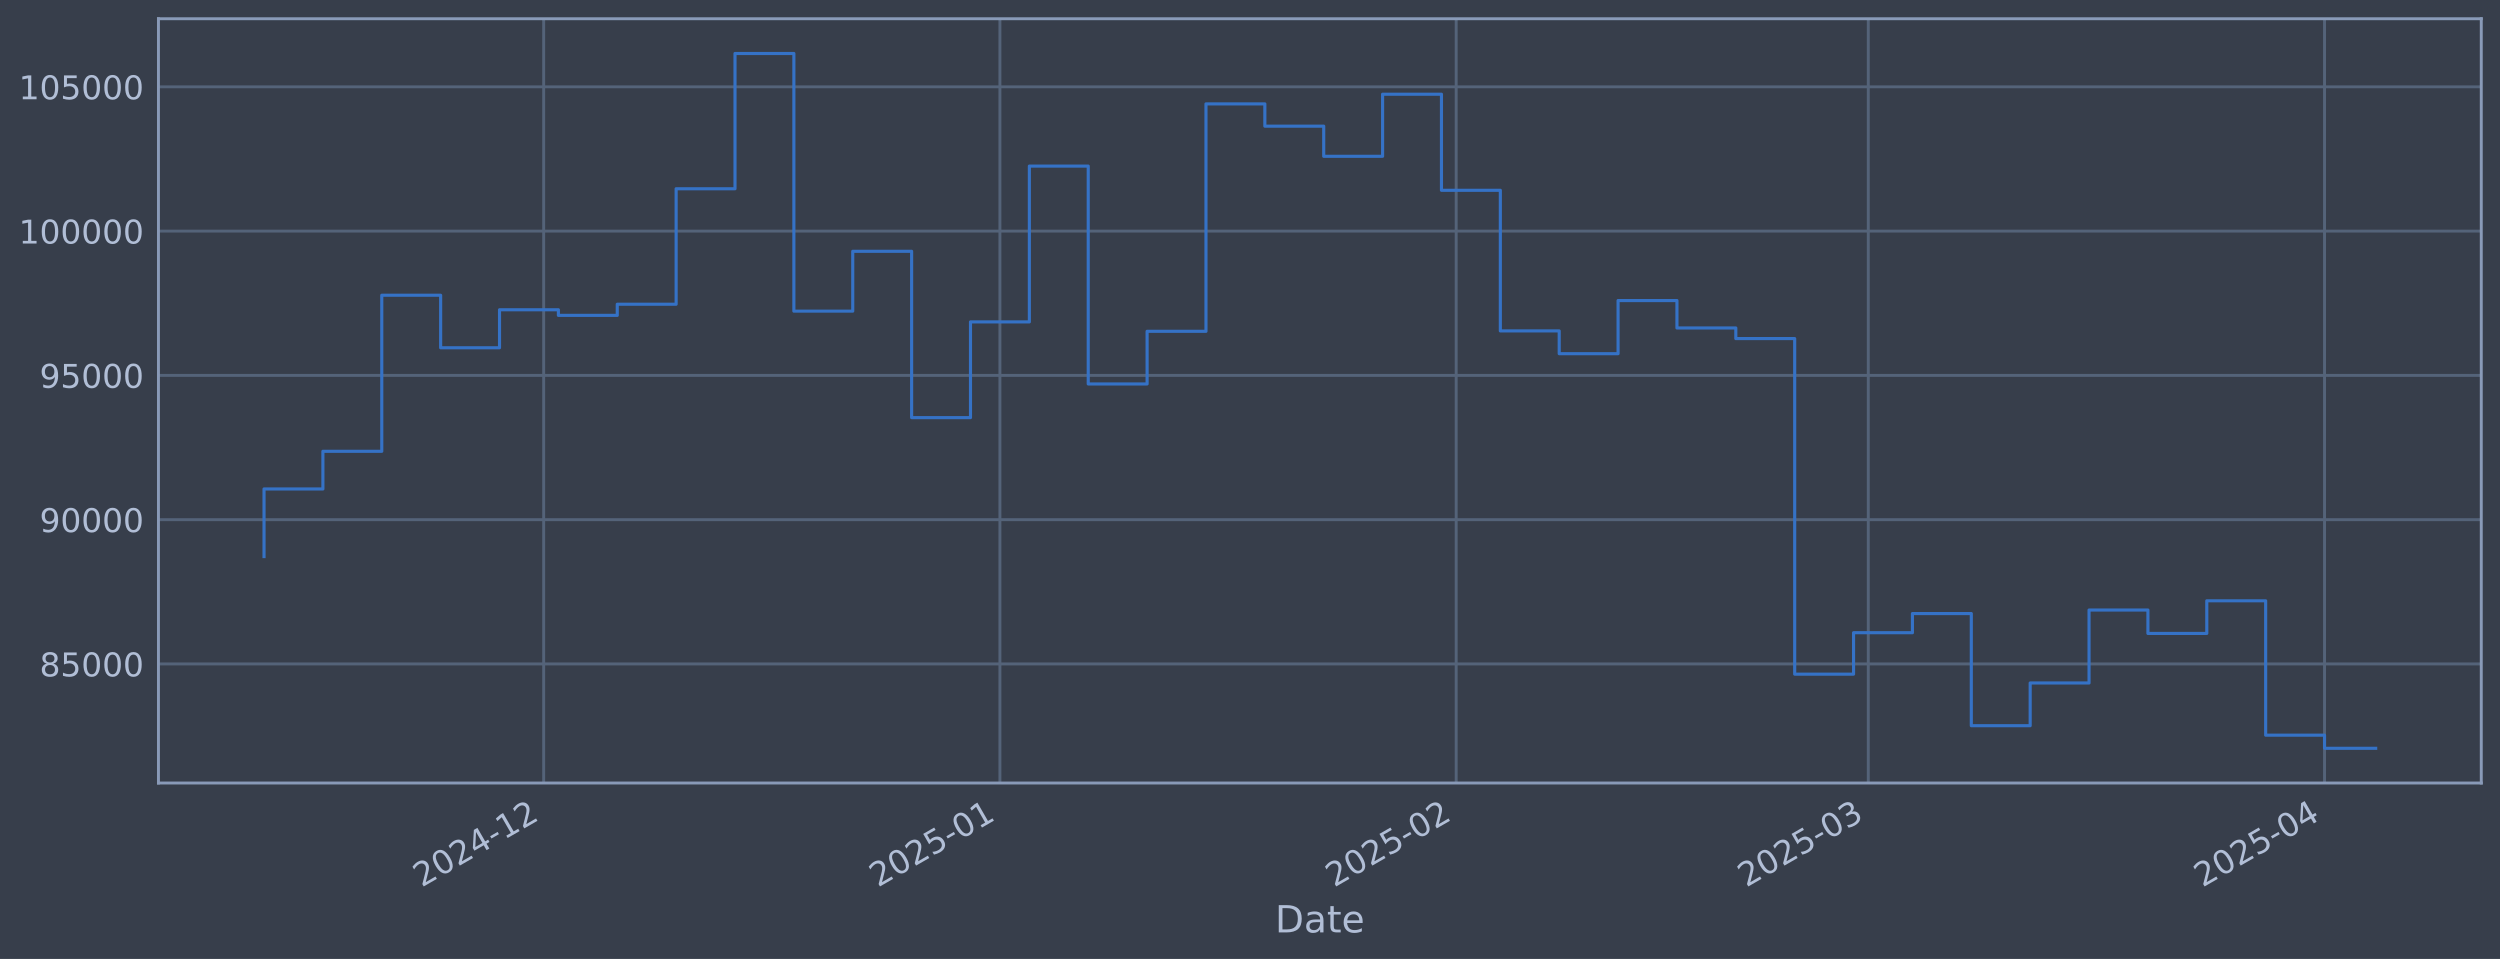
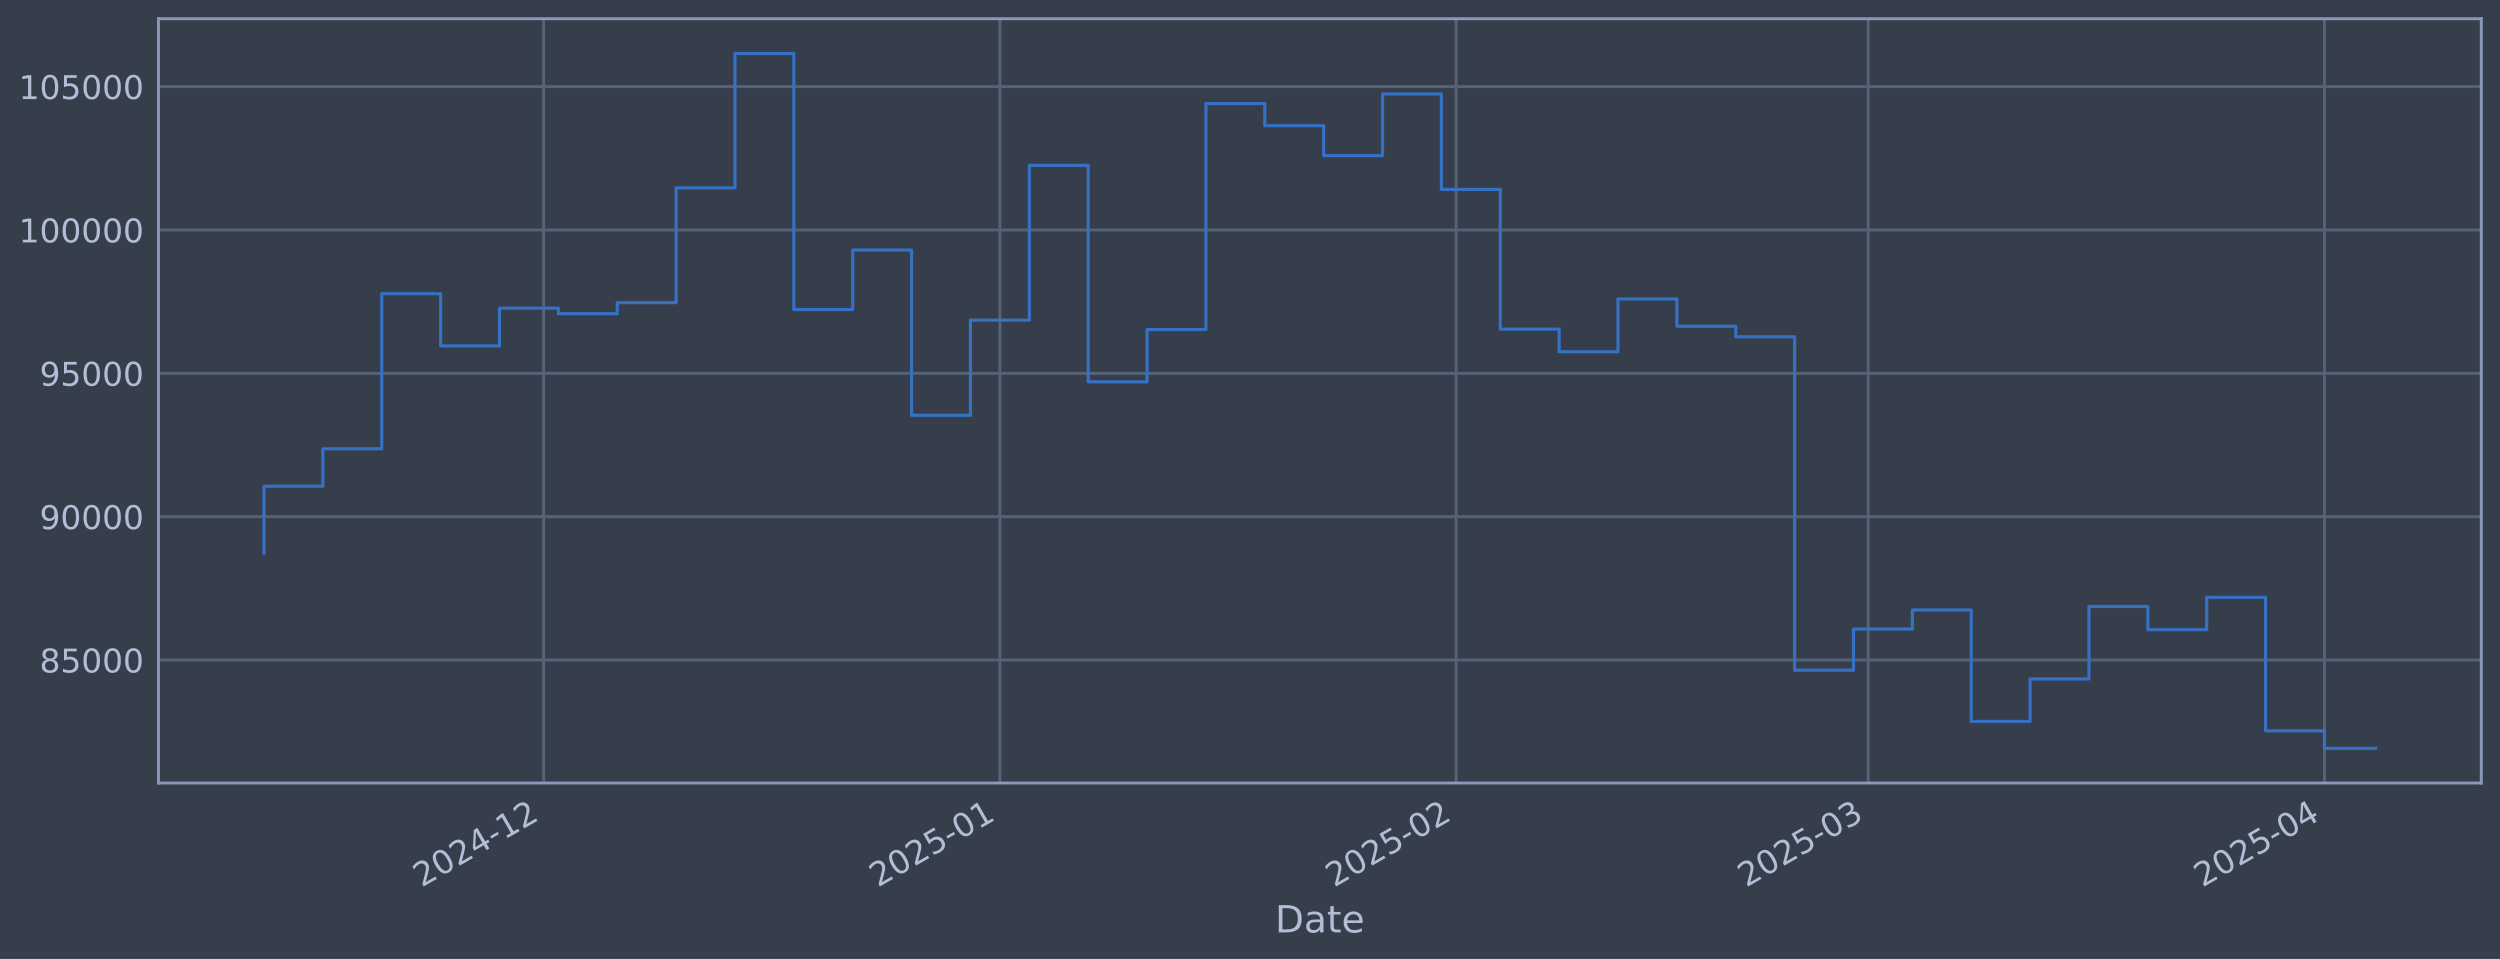
<svg xmlns="http://www.w3.org/2000/svg" xmlns:xlink="http://www.w3.org/1999/xlink" width="960.9pt" height="368.58pt" viewBox="0 0 960.9 368.58" version="1.1">
  <defs>
    <style type="text/css">*{stroke-linejoin: round; stroke-linecap: butt}</style>
  </defs>
  <g id="figure_1">
    <g id="patch_1">
      <path d="M 0 368.58  L 960.9 368.58  L 960.9 0  L 0 0  z " style="fill: #373e4b" />
    </g>
    <g id="axes_1">
      <g id="patch_2">
        <path d="M 60.901 300.96  L 953.701 300.96  L 953.701 7.2  L 60.901 7.2  z " style="fill: #373e4b" />
      </g>
      <g id="matplotlib.axis_1">
        <g id="xtick_1">
          <g id="line2d_1">
-             <path d="M 208.965 300.96  L 208.965 7.2  " clip-path="url(#p57bd682438)" style="fill: none; stroke: #546379; stroke-width: 1.12; stroke-linecap: square" />
+             <path d="M 208.96 300.96  L 208.96 7.2  " clip-path="url(#pddecdbb182)" style="fill: none; stroke: #546379; stroke-width: 1.12; stroke-linecap: square" />
          </g>
          <g id="line2d_2" />
          <g id="text_1">
-             <g style="fill: #b1bed6" transform="translate(162.0613 341.1745) rotate(-30) scale(0.126 -0.126)">
+             <g style="fill: #b1bed6" transform="translate(162.0564 341.1745) rotate(-30) scale(0.126 -0.126)">
              <defs>
                <path id="DejaVuSans-32" d="M 1228 531  L 3431 531  L 3431 0  L 469 0  L 469 531  Q 828 903 1448 1529  Q 2069 2156 2228 2338  Q 2531 2678 2651 2914  Q 2772 3150 2772 3378  Q 2772 3750 2511 3984  Q 2250 4219 1831 4219  Q 1534 4219 1204 4116  Q 875 4013 500 3803  L 500 4441  Q 881 4594 1212 4672  Q 1544 4750 1819 4750  Q 2544 4750 2975 4387  Q 3406 4025 3406 3419  Q 3406 3131 3298 2873  Q 3191 2616 2906 2266  Q 2828 2175 2409 1742  Q 1991 1309 1228 531  z " transform="scale(0.015625)" />
                <path id="DejaVuSans-30" d="M 2034 4250  Q 1547 4250 1301 3770  Q 1056 3291 1056 2328  Q 1056 1369 1301 889  Q 1547 409 2034 409  Q 2525 409 2770 889  Q 3016 1369 3016 2328  Q 3016 3291 2770 3770  Q 2525 4250 2034 4250  z M 2034 4750  Q 2819 4750 3233 4129  Q 3647 3509 3647 2328  Q 3647 1150 3233 529  Q 2819 -91 2034 -91  Q 1250 -91 836 529  Q 422 1150 422 2328  Q 422 3509 836 4129  Q 1250 4750 2034 4750  z " transform="scale(0.015625)" />
                <path id="DejaVuSans-34" d="M 2419 4116  L 825 1625  L 2419 1625  L 2419 4116  z M 2253 4666  L 3047 4666  L 3047 1625  L 3713 1625  L 3713 1100  L 3047 1100  L 3047 0  L 2419 0  L 2419 1100  L 313 1100  L 313 1709  L 2253 4666  z " transform="scale(0.015625)" />
                <path id="DejaVuSans-2d" d="M 313 2009  L 1997 2009  L 1997 1497  L 313 1497  L 313 2009  z " transform="scale(0.015625)" />
                <path id="DejaVuSans-31" d="M 794 531  L 1825 531  L 1825 4091  L 703 3866  L 703 4441  L 1819 4666  L 2450 4666  L 2450 531  L 3481 531  L 3481 0  L 794 0  L 794 531  z " transform="scale(0.015625)" />
              </defs>
              <use xlink:href="#DejaVuSans-32" />
              <use xlink:href="#DejaVuSans-30" transform="translate(63.62305 0)" />
              <use xlink:href="#DejaVuSans-32" transform="translate(127.2461 0)" />
              <use xlink:href="#DejaVuSans-34" transform="translate(190.8691 0)" />
              <use xlink:href="#DejaVuSans-2d" transform="translate(254.4922 0)" />
              <use xlink:href="#DejaVuSans-31" transform="translate(290.5762 0)" />
              <use xlink:href="#DejaVuSans-32" transform="translate(354.1992 0)" />
            </g>
          </g>
        </g>
        <g id="xtick_2">
          <g id="line2d_3">
-             <path d="M 384.33 300.96  L 384.33 7.2  " clip-path="url(#p57bd682438)" style="fill: none; stroke: #546379; stroke-width: 1.12; stroke-linecap: square" />
+             <path d="M 384.318 300.96  L 384.318 7.2  " clip-path="url(#pddecdbb182)" style="fill: none; stroke: #546379; stroke-width: 1.12; stroke-linecap: square" />
          </g>
          <g id="line2d_4" />
          <g id="text_2">
-             <g style="fill: #b1bed6" transform="translate(337.4272 341.1745) rotate(-30) scale(0.126 -0.126)">
+             <g style="fill: #b1bed6" transform="translate(337.4142 341.1745) rotate(-30) scale(0.126 -0.126)">
              <defs>
                <path id="DejaVuSans-35" d="M 691 4666  L 3169 4666  L 3169 4134  L 1269 4134  L 1269 2991  Q 1406 3038 1543 3061  Q 1681 3084 1819 3084  Q 2600 3084 3056 2656  Q 3513 2228 3513 1497  Q 3513 744 3044 326  Q 2575 -91 1722 -91  Q 1428 -91 1123 -41  Q 819 9 494 109  L 494 744  Q 775 591 1075 516  Q 1375 441 1709 441  Q 2250 441 2565 725  Q 2881 1009 2881 1497  Q 2881 1984 2565 2268  Q 2250 2553 1709 2553  Q 1456 2553 1204 2497  Q 953 2441 691 2322  L 691 4666  z " transform="scale(0.015625)" />
              </defs>
              <use xlink:href="#DejaVuSans-32" />
              <use xlink:href="#DejaVuSans-30" transform="translate(63.62305 0)" />
              <use xlink:href="#DejaVuSans-32" transform="translate(127.2461 0)" />
              <use xlink:href="#DejaVuSans-35" transform="translate(190.8691 0)" />
              <use xlink:href="#DejaVuSans-2d" transform="translate(254.4922 0)" />
              <use xlink:href="#DejaVuSans-30" transform="translate(290.5762 0)" />
              <use xlink:href="#DejaVuSans-31" transform="translate(354.1992 0)" />
            </g>
          </g>
        </g>
        <g id="xtick_3">
          <g id="line2d_5">
-             <path d="M 559.696 300.96  L 559.696 7.2  " clip-path="url(#p57bd682438)" style="fill: none; stroke: #546379; stroke-width: 1.12; stroke-linecap: square" />
+             <path d="M 559.675 300.96  L 559.675 7.2  " clip-path="url(#pddecdbb182)" style="fill: none; stroke: #546379; stroke-width: 1.12; stroke-linecap: square" />
          </g>
          <g id="line2d_6" />
          <g id="text_3">
-             <g style="fill: #b1bed6" transform="translate(512.793 341.1745) rotate(-30) scale(0.126 -0.126)">
+             <g style="fill: #b1bed6" transform="translate(512.7721 341.1745) rotate(-30) scale(0.126 -0.126)">
              <use xlink:href="#DejaVuSans-32" />
              <use xlink:href="#DejaVuSans-30" transform="translate(63.62305 0)" />
              <use xlink:href="#DejaVuSans-32" transform="translate(127.2461 0)" />
              <use xlink:href="#DejaVuSans-35" transform="translate(190.8691 0)" />
              <use xlink:href="#DejaVuSans-2d" transform="translate(254.4922 0)" />
              <use xlink:href="#DejaVuSans-30" transform="translate(290.5762 0)" />
              <use xlink:href="#DejaVuSans-32" transform="translate(354.1992 0)" />
            </g>
          </g>
        </g>
        <g id="xtick_4">
          <g id="line2d_7">
-             <path d="M 718.091 300.96  L 718.091 7.2  " clip-path="url(#p57bd682438)" style="fill: none; stroke: #546379; stroke-width: 1.12; stroke-linecap: square" />
+             <path d="M 718.063 300.96  L 718.063 7.2  " clip-path="url(#pddecdbb182)" style="fill: none; stroke: #546379; stroke-width: 1.12; stroke-linecap: square" />
          </g>
          <g id="line2d_8" />
          <g id="text_4">
-             <g style="fill: #b1bed6" transform="translate(671.188 341.1745) rotate(-30) scale(0.126 -0.126)">
+             <g style="fill: #b1bed6" transform="translate(671.1598 341.1745) rotate(-30) scale(0.126 -0.126)">
              <defs>
                <path id="DejaVuSans-33" d="M 2597 2516  Q 3050 2419 3304 2112  Q 3559 1806 3559 1356  Q 3559 666 3084 287  Q 2609 -91 1734 -91  Q 1441 -91 1130 -33  Q 819 25 488 141  L 488 750  Q 750 597 1062 519  Q 1375 441 1716 441  Q 2309 441 2620 675  Q 2931 909 2931 1356  Q 2931 1769 2642 2001  Q 2353 2234 1838 2234  L 1294 2234  L 1294 2753  L 1863 2753  Q 2328 2753 2575 2939  Q 2822 3125 2822 3475  Q 2822 3834 2567 4026  Q 2313 4219 1838 4219  Q 1578 4219 1281 4162  Q 984 4106 628 3988  L 628 4550  Q 988 4650 1302 4700  Q 1616 4750 1894 4750  Q 2613 4750 3031 4423  Q 3450 4097 3450 3541  Q 3450 3153 3228 2886  Q 3006 2619 2597 2516  z " transform="scale(0.015625)" />
              </defs>
              <use xlink:href="#DejaVuSans-32" />
              <use xlink:href="#DejaVuSans-30" transform="translate(63.62305 0)" />
              <use xlink:href="#DejaVuSans-32" transform="translate(127.2461 0)" />
              <use xlink:href="#DejaVuSans-35" transform="translate(190.8691 0)" />
              <use xlink:href="#DejaVuSans-2d" transform="translate(254.4922 0)" />
              <use xlink:href="#DejaVuSans-30" transform="translate(290.5762 0)" />
              <use xlink:href="#DejaVuSans-33" transform="translate(354.1992 0)" />
            </g>
          </g>
        </g>
        <g id="xtick_5">
          <g id="line2d_9">
-             <path d="M 893.457 300.96  L 893.457 7.2  " clip-path="url(#p57bd682438)" style="fill: none; stroke: #546379; stroke-width: 1.12; stroke-linecap: square" />
+             <path d="M 893.421 300.96  L 893.421 7.2  " clip-path="url(#pddecdbb182)" style="fill: none; stroke: #546379; stroke-width: 1.12; stroke-linecap: square" />
          </g>
          <g id="line2d_10" />
          <g id="text_5">
-             <g style="fill: #b1bed6" transform="translate(846.5538 341.1745) rotate(-30) scale(0.126 -0.126)">
+             <g style="fill: #b1bed6" transform="translate(846.5176 341.1745) rotate(-30) scale(0.126 -0.126)">
              <use xlink:href="#DejaVuSans-32" />
              <use xlink:href="#DejaVuSans-30" transform="translate(63.62305 0)" />
              <use xlink:href="#DejaVuSans-32" transform="translate(127.2461 0)" />
              <use xlink:href="#DejaVuSans-35" transform="translate(190.8691 0)" />
              <use xlink:href="#DejaVuSans-2d" transform="translate(254.4922 0)" />
              <use xlink:href="#DejaVuSans-30" transform="translate(290.5762 0)" />
              <use xlink:href="#DejaVuSans-34" transform="translate(354.1992 0)" />
            </g>
          </g>
        </g>
        <g id="text_6">
          <g style="fill: #b1bed6" transform="translate(490.0914 358.3856) scale(0.144 -0.144)">
            <defs>
              <path id="DejaVuSans-44" d="M 1259 4147  L 1259 519  L 2022 519  Q 2988 519 3436 956  Q 3884 1394 3884 2338  Q 3884 3275 3436 3711  Q 2988 4147 2022 4147  L 1259 4147  z M 628 4666  L 1925 4666  Q 3281 4666 3915 4102  Q 4550 3538 4550 2338  Q 4550 1131 3912 565  Q 3275 0 1925 0  L 628 0  L 628 4666  z " transform="scale(0.015625)" />
              <path id="DejaVuSans-61" d="M 2194 1759  Q 1497 1759 1228 1600  Q 959 1441 959 1056  Q 959 750 1161 570  Q 1363 391 1709 391  Q 2188 391 2477 730  Q 2766 1069 2766 1631  L 2766 1759  L 2194 1759  z M 3341 1997  L 3341 0  L 2766 0  L 2766 531  Q 2569 213 2275 61  Q 1981 -91 1556 -91  Q 1019 -91 701 211  Q 384 513 384 1019  Q 384 1609 779 1909  Q 1175 2209 1959 2209  L 2766 2209  L 2766 2266  Q 2766 2663 2505 2880  Q 2244 3097 1772 3097  Q 1472 3097 1187 3025  Q 903 2953 641 2809  L 641 3341  Q 956 3463 1253 3523  Q 1550 3584 1831 3584  Q 2591 3584 2966 3190  Q 3341 2797 3341 1997  z " transform="scale(0.015625)" />
              <path id="DejaVuSans-74" d="M 1172 4494  L 1172 3500  L 2356 3500  L 2356 3053  L 1172 3053  L 1172 1153  Q 1172 725 1289 603  Q 1406 481 1766 481  L 2356 481  L 2356 0  L 1766 0  Q 1100 0 847 248  Q 594 497 594 1153  L 594 3053  L 172 3053  L 172 3500  L 594 3500  L 594 4494  L 1172 4494  z " transform="scale(0.015625)" />
              <path id="DejaVuSans-65" d="M 3597 1894  L 3597 1613  L 953 1613  Q 991 1019 1311 708  Q 1631 397 2203 397  Q 2534 397 2845 478  Q 3156 559 3463 722  L 3463 178  Q 3153 47 2828 -22  Q 2503 -91 2169 -91  Q 1331 -91 842 396  Q 353 884 353 1716  Q 353 2575 817 3079  Q 1281 3584 2069 3584  Q 2775 3584 3186 3129  Q 3597 2675 3597 1894  z M 3022 2063  Q 3016 2534 2758 2815  Q 2500 3097 2075 3097  Q 1594 3097 1305 2825  Q 1016 2553 972 2059  L 3022 2063  z " transform="scale(0.015625)" />
            </defs>
            <use xlink:href="#DejaVuSans-44" />
            <use xlink:href="#DejaVuSans-61" transform="translate(77.00195 0)" />
            <use xlink:href="#DejaVuSans-74" transform="translate(138.2812 0)" />
            <use xlink:href="#DejaVuSans-65" transform="translate(177.4902 0)" />
          </g>
        </g>
      </g>
      <g id="matplotlib.axis_2">
        <g id="ytick_1">
          <g id="line2d_11">
-             <path d="M 60.901 255.188  L 953.701 255.188  " clip-path="url(#p57bd682438)" style="fill: none; stroke: #546379; stroke-width: 1.12; stroke-linecap: square" />
+             <path d="M 60.901 253.687  L 953.701 253.687  " clip-path="url(#pddecdbb182)" style="fill: none; stroke: #546379; stroke-width: 1.12; stroke-linecap: square" />
          </g>
          <g id="line2d_12" />
          <g id="text_7">
-             <g style="fill: #b1bed6" transform="translate(15.21675 259.9748) scale(0.126 -0.126)">
+             <g style="fill: #b1bed6" transform="translate(15.21675 258.474) scale(0.126 -0.126)">
              <defs>
                <path id="DejaVuSans-38" d="M 2034 2216  Q 1584 2216 1326 1975  Q 1069 1734 1069 1313  Q 1069 891 1326 650  Q 1584 409 2034 409  Q 2484 409 2743 651  Q 3003 894 3003 1313  Q 3003 1734 2745 1975  Q 2488 2216 2034 2216  z M 1403 2484  Q 997 2584 770 2862  Q 544 3141 544 3541  Q 544 4100 942 4425  Q 1341 4750 2034 4750  Q 2731 4750 3128 4425  Q 3525 4100 3525 3541  Q 3525 3141 3298 2862  Q 3072 2584 2669 2484  Q 3125 2378 3379 2068  Q 3634 1759 3634 1313  Q 3634 634 3220 271  Q 2806 -91 2034 -91  Q 1263 -91 848 271  Q 434 634 434 1313  Q 434 1759 690 2068  Q 947 2378 1403 2484  z M 1172 3481  Q 1172 3119 1398 2916  Q 1625 2713 2034 2713  Q 2441 2713 2670 2916  Q 2900 3119 2900 3481  Q 2900 3844 2670 4047  Q 2441 4250 2034 4250  Q 1625 4250 1398 4047  Q 1172 3844 1172 3481  z " transform="scale(0.015625)" />
              </defs>
              <use xlink:href="#DejaVuSans-38" />
              <use xlink:href="#DejaVuSans-35" transform="translate(63.62305 0)" />
              <use xlink:href="#DejaVuSans-30" transform="translate(127.2461 0)" />
              <use xlink:href="#DejaVuSans-30" transform="translate(190.8691 0)" />
              <use xlink:href="#DejaVuSans-30" transform="translate(254.4922 0)" />
            </g>
          </g>
        </g>
        <g id="ytick_2">
          <g id="line2d_13">
-             <path d="M 60.901 199.734  L 953.701 199.734  " clip-path="url(#p57bd682438)" style="fill: none; stroke: #546379; stroke-width: 1.12; stroke-linecap: square" />
+             <path d="M 60.901 198.588  L 953.701 198.588  " clip-path="url(#pddecdbb182)" style="fill: none; stroke: #546379; stroke-width: 1.12; stroke-linecap: square" />
          </g>
          <g id="line2d_14" />
          <g id="text_8">
-             <g style="fill: #b1bed6" transform="translate(15.21675 204.5213) scale(0.126 -0.126)">
+             <g style="fill: #b1bed6" transform="translate(15.21675 203.3752) scale(0.126 -0.126)">
              <defs>
                <path id="DejaVuSans-39" d="M 703 97  L 703 672  Q 941 559 1184 500  Q 1428 441 1663 441  Q 2288 441 2617 861  Q 2947 1281 2994 2138  Q 2813 1869 2534 1725  Q 2256 1581 1919 1581  Q 1219 1581 811 2004  Q 403 2428 403 3163  Q 403 3881 828 4315  Q 1253 4750 1959 4750  Q 2769 4750 3195 4129  Q 3622 3509 3622 2328  Q 3622 1225 3098 567  Q 2575 -91 1691 -91  Q 1453 -91 1209 -44  Q 966 3 703 97  z M 1959 2075  Q 2384 2075 2632 2365  Q 2881 2656 2881 3163  Q 2881 3666 2632 3958  Q 2384 4250 1959 4250  Q 1534 4250 1286 3958  Q 1038 3666 1038 3163  Q 1038 2656 1286 2365  Q 1534 2075 1959 2075  z " transform="scale(0.015625)" />
              </defs>
              <use xlink:href="#DejaVuSans-39" />
              <use xlink:href="#DejaVuSans-30" transform="translate(63.62305 0)" />
              <use xlink:href="#DejaVuSans-30" transform="translate(127.2461 0)" />
              <use xlink:href="#DejaVuSans-30" transform="translate(190.8691 0)" />
              <use xlink:href="#DejaVuSans-30" transform="translate(254.4922 0)" />
            </g>
          </g>
        </g>
        <g id="ytick_3">
          <g id="line2d_15">
-             <path d="M 60.901 144.281  L 953.701 144.281  " clip-path="url(#p57bd682438)" style="fill: none; stroke: #546379; stroke-width: 1.12; stroke-linecap: square" />
+             <path d="M 60.901 143.489  L 953.701 143.489  " clip-path="url(#pddecdbb182)" style="fill: none; stroke: #546379; stroke-width: 1.12; stroke-linecap: square" />
          </g>
          <g id="line2d_16" />
          <g id="text_9">
-             <g style="fill: #b1bed6" transform="translate(15.21675 149.0678) scale(0.126 -0.126)">
+             <g style="fill: #b1bed6" transform="translate(15.21675 148.2764) scale(0.126 -0.126)">
              <use xlink:href="#DejaVuSans-39" />
              <use xlink:href="#DejaVuSans-35" transform="translate(63.62305 0)" />
              <use xlink:href="#DejaVuSans-30" transform="translate(127.2461 0)" />
              <use xlink:href="#DejaVuSans-30" transform="translate(190.8691 0)" />
              <use xlink:href="#DejaVuSans-30" transform="translate(254.4922 0)" />
            </g>
          </g>
        </g>
        <g id="ytick_4">
          <g id="line2d_17">
-             <path d="M 60.901 88.827  L 953.701 88.827  " clip-path="url(#p57bd682438)" style="fill: none; stroke: #546379; stroke-width: 1.12; stroke-linecap: square" />
+             <path d="M 60.901 88.391  L 953.701 88.391  " clip-path="url(#pddecdbb182)" style="fill: none; stroke: #546379; stroke-width: 1.12; stroke-linecap: square" />
          </g>
          <g id="line2d_18" />
          <g id="text_10">
-             <g style="fill: #b1bed6" transform="translate(7.2 93.61424) scale(0.126 -0.126)">
+             <g style="fill: #b1bed6" transform="translate(7.2 93.17754) scale(0.126 -0.126)">
              <use xlink:href="#DejaVuSans-31" />
              <use xlink:href="#DejaVuSans-30" transform="translate(63.62305 0)" />
              <use xlink:href="#DejaVuSans-30" transform="translate(127.2461 0)" />
              <use xlink:href="#DejaVuSans-30" transform="translate(190.8691 0)" />
              <use xlink:href="#DejaVuSans-30" transform="translate(254.4922 0)" />
              <use xlink:href="#DejaVuSans-30" transform="translate(318.1152 0)" />
            </g>
          </g>
        </g>
        <g id="ytick_5">
          <g id="line2d_19">
-             <path d="M 60.901 33.374  L 953.701 33.374  " clip-path="url(#p57bd682438)" style="fill: none; stroke: #546379; stroke-width: 1.12; stroke-linecap: square" />
+             <path d="M 60.901 33.292  L 953.701 33.292  " clip-path="url(#pddecdbb182)" style="fill: none; stroke: #546379; stroke-width: 1.12; stroke-linecap: square" />
          </g>
          <g id="line2d_20" />
          <g id="text_11">
-             <g style="fill: #b1bed6" transform="translate(7.2 38.16071) scale(0.126 -0.126)">
+             <g style="fill: #b1bed6" transform="translate(7.2 38.0787) scale(0.126 -0.126)">
              <use xlink:href="#DejaVuSans-31" />
              <use xlink:href="#DejaVuSans-30" transform="translate(63.62305 0)" />
              <use xlink:href="#DejaVuSans-35" transform="translate(127.2461 0)" />
              <use xlink:href="#DejaVuSans-30" transform="translate(190.8691 0)" />
              <use xlink:href="#DejaVuSans-30" transform="translate(254.4922 0)" />
              <use xlink:href="#DejaVuSans-30" transform="translate(318.1152 0)" />
            </g>
          </g>
        </g>
      </g>
      <g id="line2d_21">
-         <path d="M 101.482 213.933  L 101.482 187.942  L 124.11 187.942  L 124.11 173.455  L 146.738 173.455  L 146.738 113.483  L 169.366 113.483  L 169.366 133.667  L 191.994 133.667  L 191.994 119.065  L 214.622 119.065  L 214.622 121.217  L 237.249 121.217  L 237.249 116.936  L 259.877 116.936  L 259.877 72.551  L 282.505 72.551  L 282.505 20.553  L 305.133 20.553  L 305.133 119.587  L 327.761 119.587  L 327.761 96.589  L 350.389 96.589  L 350.389 160.513  L 373.017 160.513  L 373.017 123.723  L 395.644 123.723  L 395.644 63.836  L 418.272 63.836  L 418.272 147.578  L 440.9 147.578  L 440.9 127.344  L 463.528 127.344  L 463.528 39.93  L 486.156 39.93  L 486.156 48.49  L 508.784 48.49  L 508.784 60.073  L 531.411 60.073  L 531.411 36.213  L 554.039 36.213  L 554.039 73.137  L 576.667 73.137  L 576.667 127.193  L 599.295 127.193  L 599.295 135.941  L 621.923 135.941  L 621.923 115.516  L 644.551 115.516  L 644.551 126.061  L 667.179 126.061  L 667.179 130.142  L 689.806 130.142  L 689.806 259.115  L 712.434 259.115  L 712.434 243.19  L 735.062 243.19  L 735.062 235.829  L 757.69 235.829  L 757.69 278.929  L 780.318 278.929  L 780.318 262.512  L 802.946 262.512  L 802.946 234.475  L 825.574 234.475  L 825.574 243.464  L 848.201 243.464  L 848.201 230.924  L 870.829 230.924  L 870.829 282.569  L 893.457 282.569  L 893.457 287.607  L 913.119 287.607  " clip-path="url(#p57bd682438)" style="fill: none; stroke: #3572c6; stroke-width: 1.2; stroke-linecap: square" />
+         <path d="M 101.482 212.696  L 101.482 186.872  L 124.109 186.872  L 124.109 172.477  L 146.736 172.477  L 146.736 112.888  L 169.363 112.888  L 169.363 132.944  L 191.99 132.944  L 191.99 118.435  L 214.616 118.435  L 214.616 120.573  L 237.243 120.573  L 237.243 116.32  L 259.87 116.32  L 259.87 72.219  L 282.497 72.219  L 282.497 20.553  L 305.124 20.553  L 305.124 118.953  L 327.75 118.953  L 327.75 96.103  L 350.377 96.103  L 350.377 159.618  L 373.004 159.618  L 373.004 123.063  L 395.631 123.063  L 395.631 63.56  L 418.258 63.56  L 418.258 146.766  L 440.885 146.766  L 440.885 126.661  L 463.511 126.661  L 463.511 39.806  L 486.138 39.806  L 486.138 48.311  L 508.765 48.311  L 508.765 59.82  L 531.392 59.82  L 531.392 36.113  L 554.019 36.113  L 554.019 72.8  L 576.645 72.8  L 576.645 126.511  L 599.272 126.511  L 599.272 135.202  L 621.899 135.202  L 621.899 114.908  L 644.526 114.908  L 644.526 125.386  L 667.153 125.386  L 667.153 129.441  L 689.78 129.441  L 689.78 257.59  L 712.406 257.59  L 712.406 241.766  L 735.033 241.766  L 735.033 234.452  L 757.66 234.452  L 757.66 277.277  L 780.287 277.277  L 780.287 260.964  L 802.914 260.964  L 802.914 233.107  L 825.54 233.107  L 825.54 242.038  L 848.167 242.038  L 848.167 229.578  L 870.794 229.578  L 870.794 280.893  L 893.421 280.893  L 893.421 287.607  L 913.119 287.607  " clip-path="url(#pddecdbb182)" style="fill: none; stroke: #3572c6; stroke-width: 1.2; stroke-linecap: square" />
      </g>
      <g id="patch_3">
        <path d="M 60.901 300.96  L 60.901 7.2  " style="fill: none; stroke: #899ab8; stroke-width: 1.12; stroke-linejoin: miter; stroke-linecap: square" />
      </g>
      <g id="patch_4">
        <path d="M 953.701 300.96  L 953.701 7.2  " style="fill: none; stroke: #899ab8; stroke-width: 1.12; stroke-linejoin: miter; stroke-linecap: square" />
      </g>
      <g id="patch_5">
        <path d="M 60.901 300.96  L 953.701 300.96  " style="fill: none; stroke: #899ab8; stroke-width: 1.12; stroke-linejoin: miter; stroke-linecap: square" />
      </g>
      <g id="patch_6">
        <path d="M 60.901 7.2  L 953.701 7.2  " style="fill: none; stroke: #899ab8; stroke-width: 1.12; stroke-linejoin: miter; stroke-linecap: square" />
      </g>
    </g>
  </g>
  <defs>
-     <clipPath id="p57bd682438">
+     <clipPath id="pddecdbb182">
      <rect x="60.901" y="7.2" width="892.8" height="293.76" />
    </clipPath>
  </defs>
</svg>
